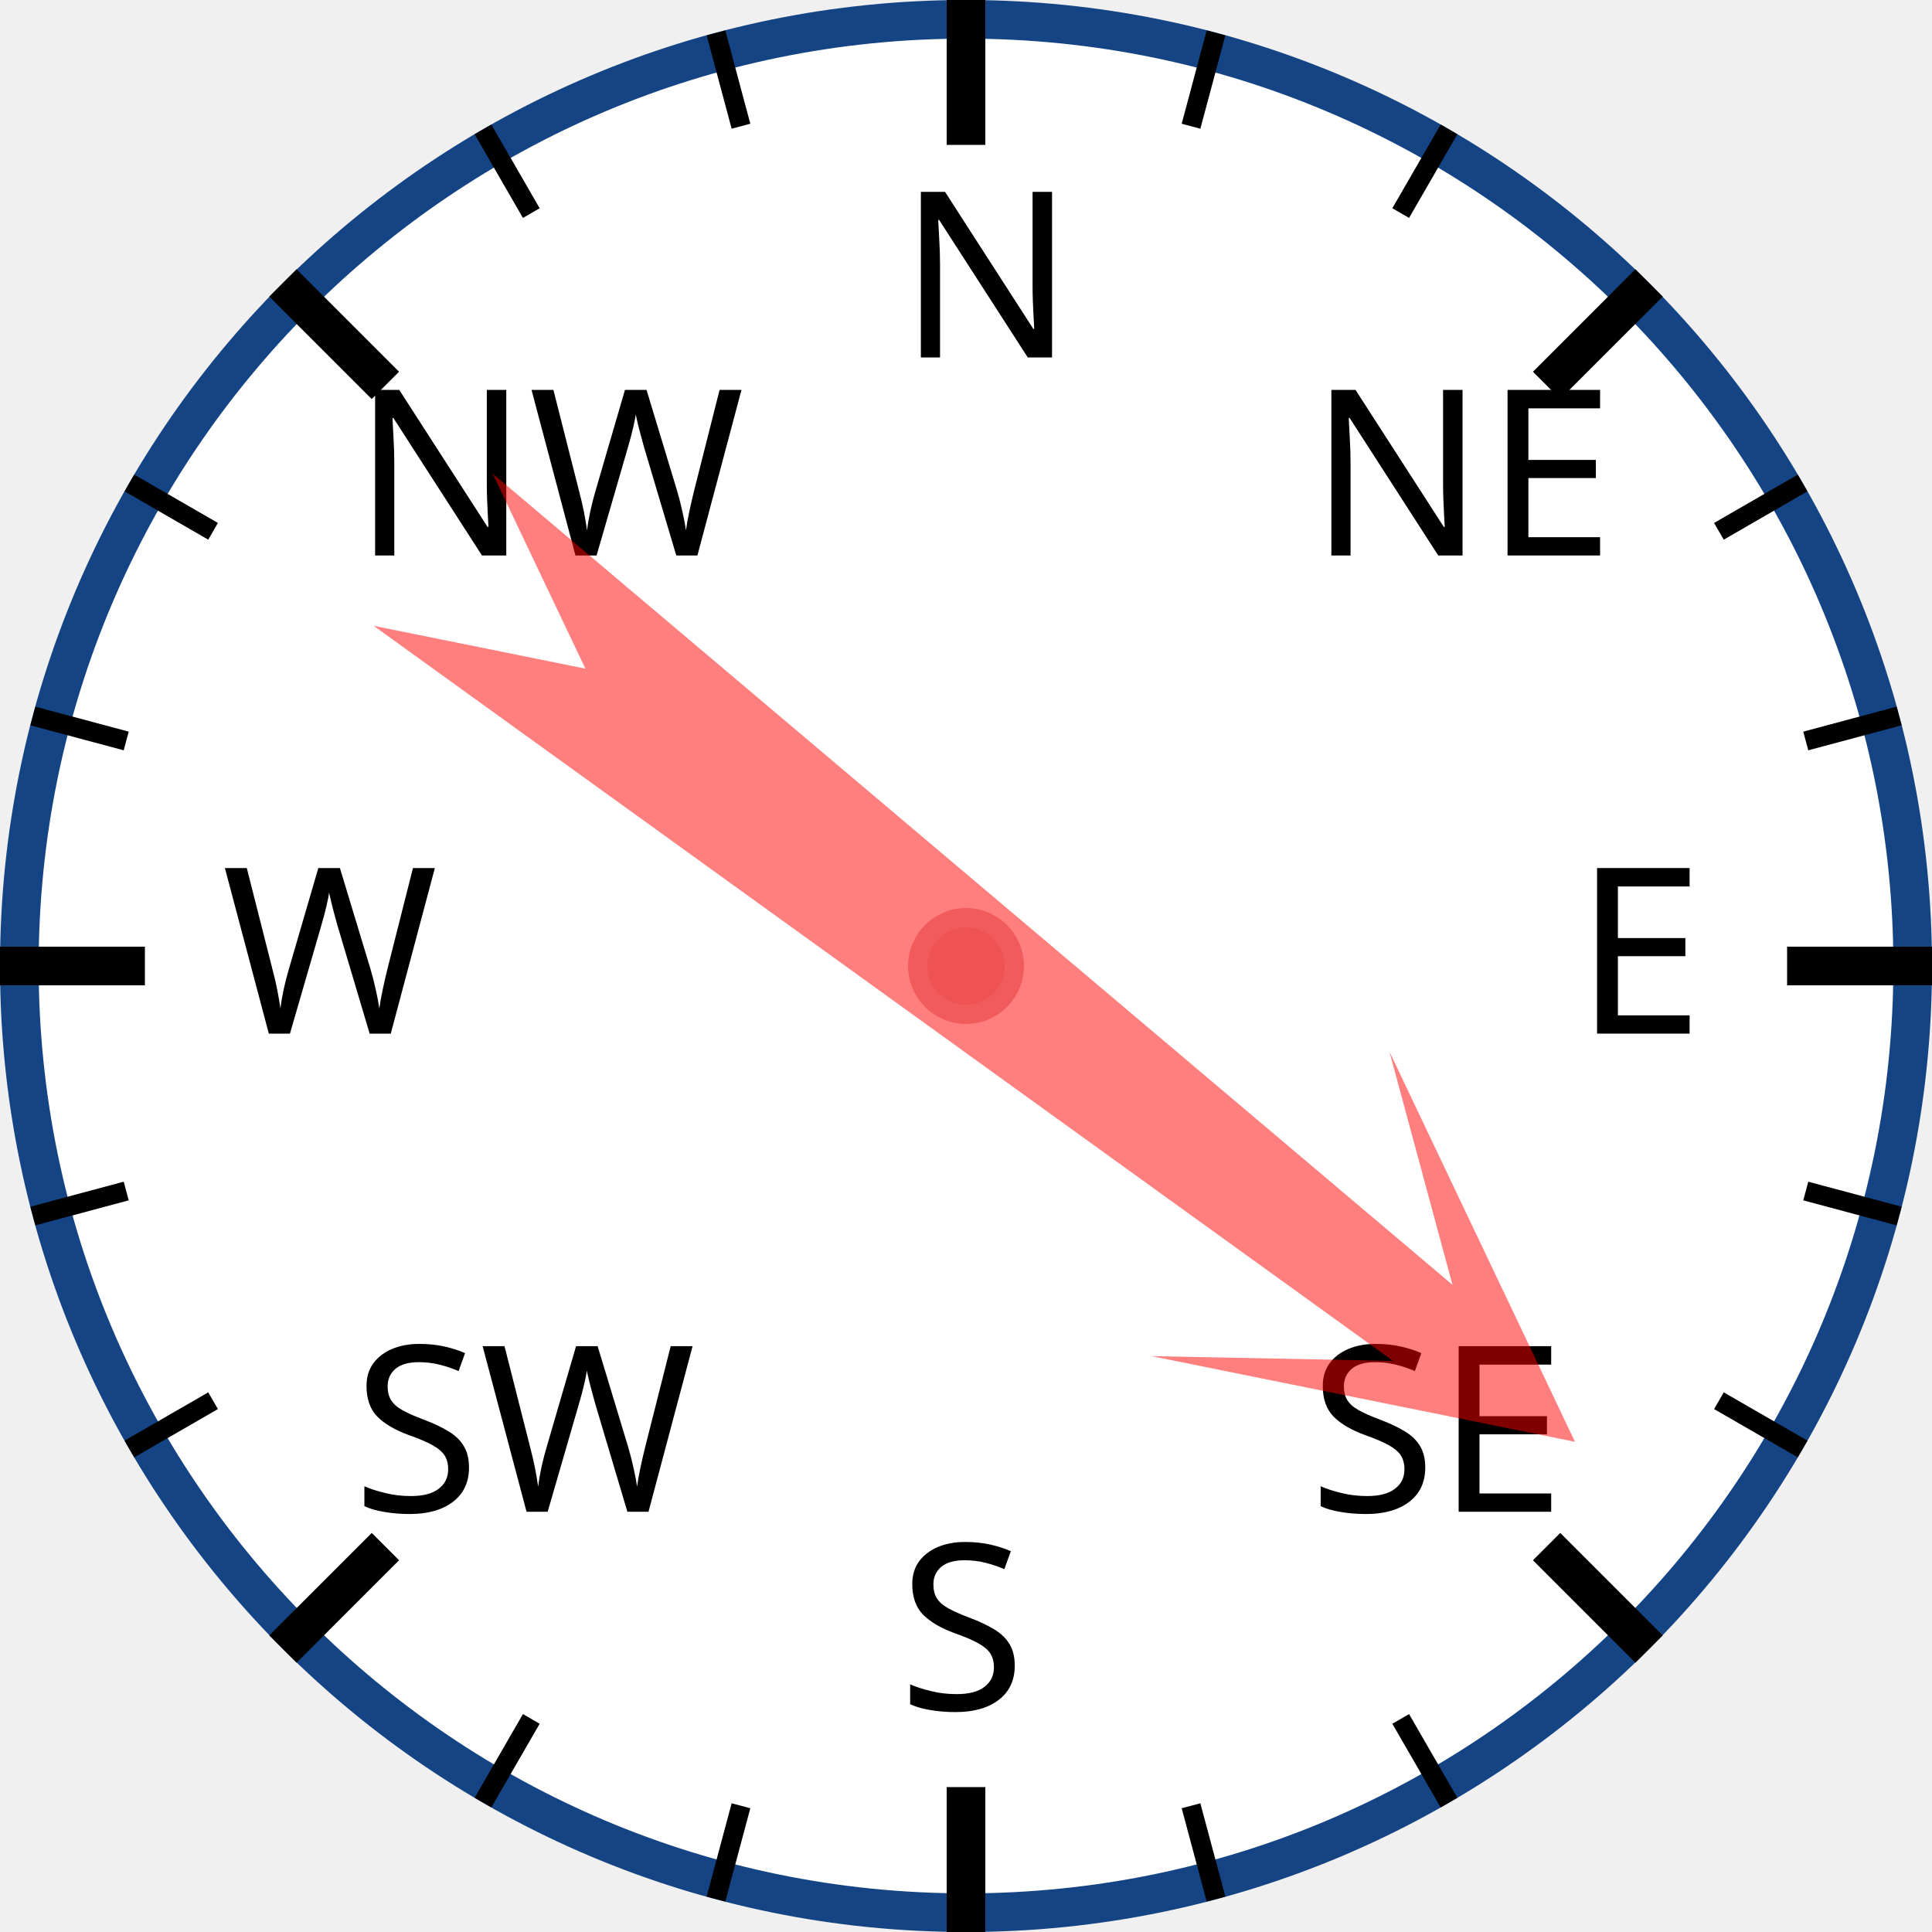
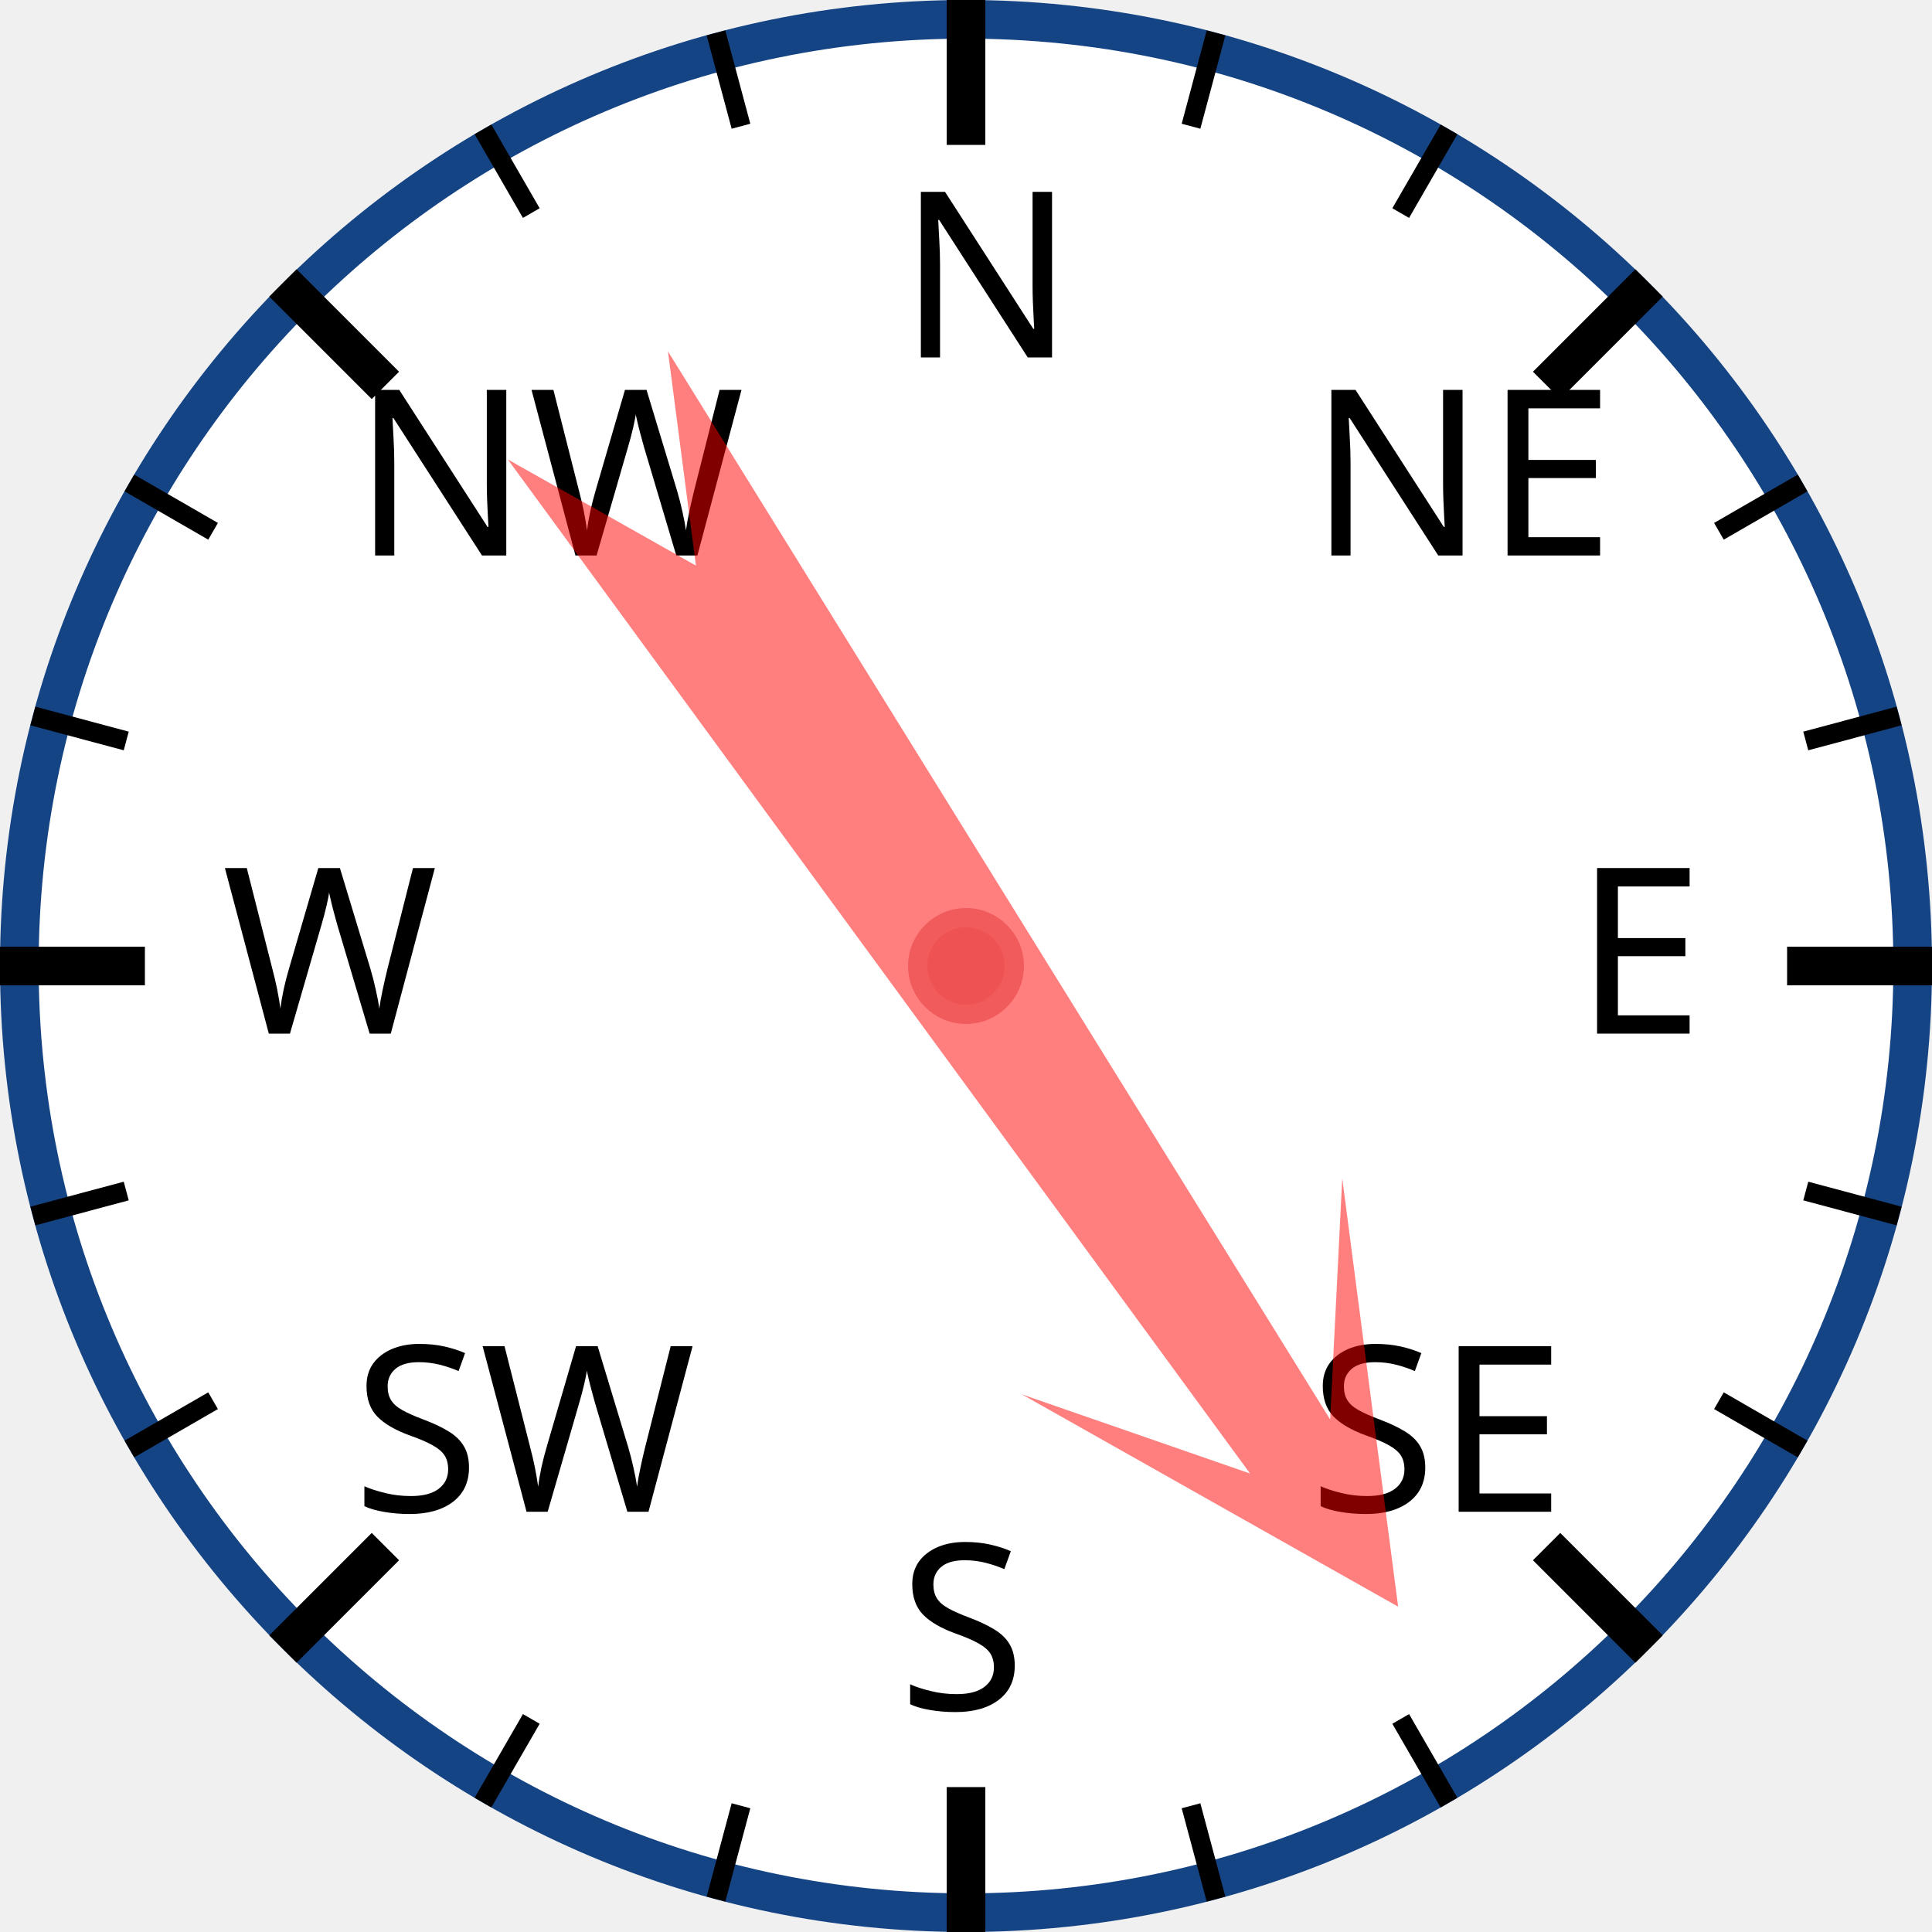
<svg xmlns="http://www.w3.org/2000/svg" width="120px" height="120px" viewBox="0 0 200 200">
  <circle cx="100" cy="100" r="98" style="fill: white; stroke: #154485; stroke-width: 4;" />
  <text x="93.0" y="37.0" style="font-family: sans-serif; font-size: 18pt;">N</text>
  <line x1="100.0" y1="0.0" x2="100.0" y2="15.0" style="stroke: black; stroke-width: 4;" />
  <line x1="74.118" y1="3.407" x2="76.706" y2="13.067" style="stroke: black; stroke-width: 2;" />
  <line x1="50" y1="13.397" x2="55" y2="22.058" style="stroke: black; stroke-width: 2;" />
  <text x="36.503" y="57.503" style="font-family: sans-serif; font-size: 18pt;">NW</text>
  <line x1="29.289" y1="29.289" x2="39.896" y2="39.896" style="stroke: black; stroke-width: 4;" />
  <line x1="13.397" y1="50" x2="22.058" y2="55" style="stroke: black; stroke-width: 2;" />
  <line x1="3.407" y1="74.118" x2="13.067" y2="76.706" style="stroke: black; stroke-width: 2;" />
  <text x="23.0" y="107.0" style="font-family: sans-serif; font-size: 18pt;">W</text>
  <line x1="0.0" y1="100.0" x2="15.0" y2="100.0" style="stroke: black; stroke-width: 4;" />
  <line x1="3.407" y1="125.882" x2="13.067" y2="123.294" style="stroke: black; stroke-width: 2;" />
  <line x1="13.397" y1="150" x2="22.058" y2="145" style="stroke: black; stroke-width: 2;" />
  <text x="36.503" y="156.497" style="font-family: sans-serif; font-size: 18pt;">SW</text>
  <line x1="29.289" y1="170.711" x2="39.896" y2="160.104" style="stroke: black; stroke-width: 4;" />
  <line x1="50" y1="186.603" x2="55" y2="177.942" style="stroke: black; stroke-width: 2;" />
  <line x1="74.118" y1="196.593" x2="76.706" y2="186.933" style="stroke: black; stroke-width: 2;" />
  <text x="93" y="177.0" style="font-family: sans-serif; font-size: 18pt;">S</text>
  <line x1="100" y1="200.0" x2="100" y2="185.0" style="stroke: black; stroke-width: 4;" />
  <line x1="125.882" y1="196.593" x2="123.294" y2="186.933" style="stroke: black; stroke-width: 2;" />
  <line x1="150.0" y1="186.603" x2="145.0" y2="177.942" style="stroke: black; stroke-width: 2;" />
  <text x="135.497" y="156.497" style="font-family: sans-serif; font-size: 18pt;">SE</text>
  <line x1="170.711" y1="170.711" x2="160.104" y2="160.104" style="stroke: black; stroke-width: 4;" />
  <line x1="186.603" y1="150" x2="177.942" y2="145" style="stroke: black; stroke-width: 2;" />
  <line x1="196.593" y1="125.882" x2="186.933" y2="123.294" style="stroke: black; stroke-width: 2;" />
  <text x="163.0" y="107" style="font-family: sans-serif; font-size: 18pt;">E</text>
  <line x1="200.0" y1="100" x2="185.0" y2="100" style="stroke: black; stroke-width: 4;" />
  <line x1="196.593" y1="74.118" x2="186.933" y2="76.706" style="stroke: black; stroke-width: 2;" />
  <line x1="186.603" y1="50" x2="177.942" y2="55" style="stroke: black; stroke-width: 2;" />
  <text x="135.497" y="57.503" style="font-family: sans-serif; font-size: 18pt;">NE</text>
  <line x1="170.711" y1="29.289" x2="160.104" y2="39.896" style="stroke: black; stroke-width: 4;" />
  <line x1="150" y1="13.397" x2="145" y2="22.058" style="stroke: black; stroke-width: 2;" />
  <line x1="125.882" y1="3.407" x2="123.294" y2="13.067" style="stroke: black; stroke-width: 2;" />
-   <polygon points="100 20 120 60 105 40 110 170 100 150 90 170 95 40 80 60" style="fill: red; fill-opacity: 0.5;" transform="rotate(128,100,100)" />
+   <polygon points="100 20 120 60 105 40 110 170 100 150 90 170 95 40 80 60" style="fill: red; fill-opacity: 0.5;" transform="rotate(146,100,100)" />
  <circle cx="100" cy="100" r="5" style="fill: #EE5252; stroke: #F25B5B; stroke-width: 2;" />
</svg>
